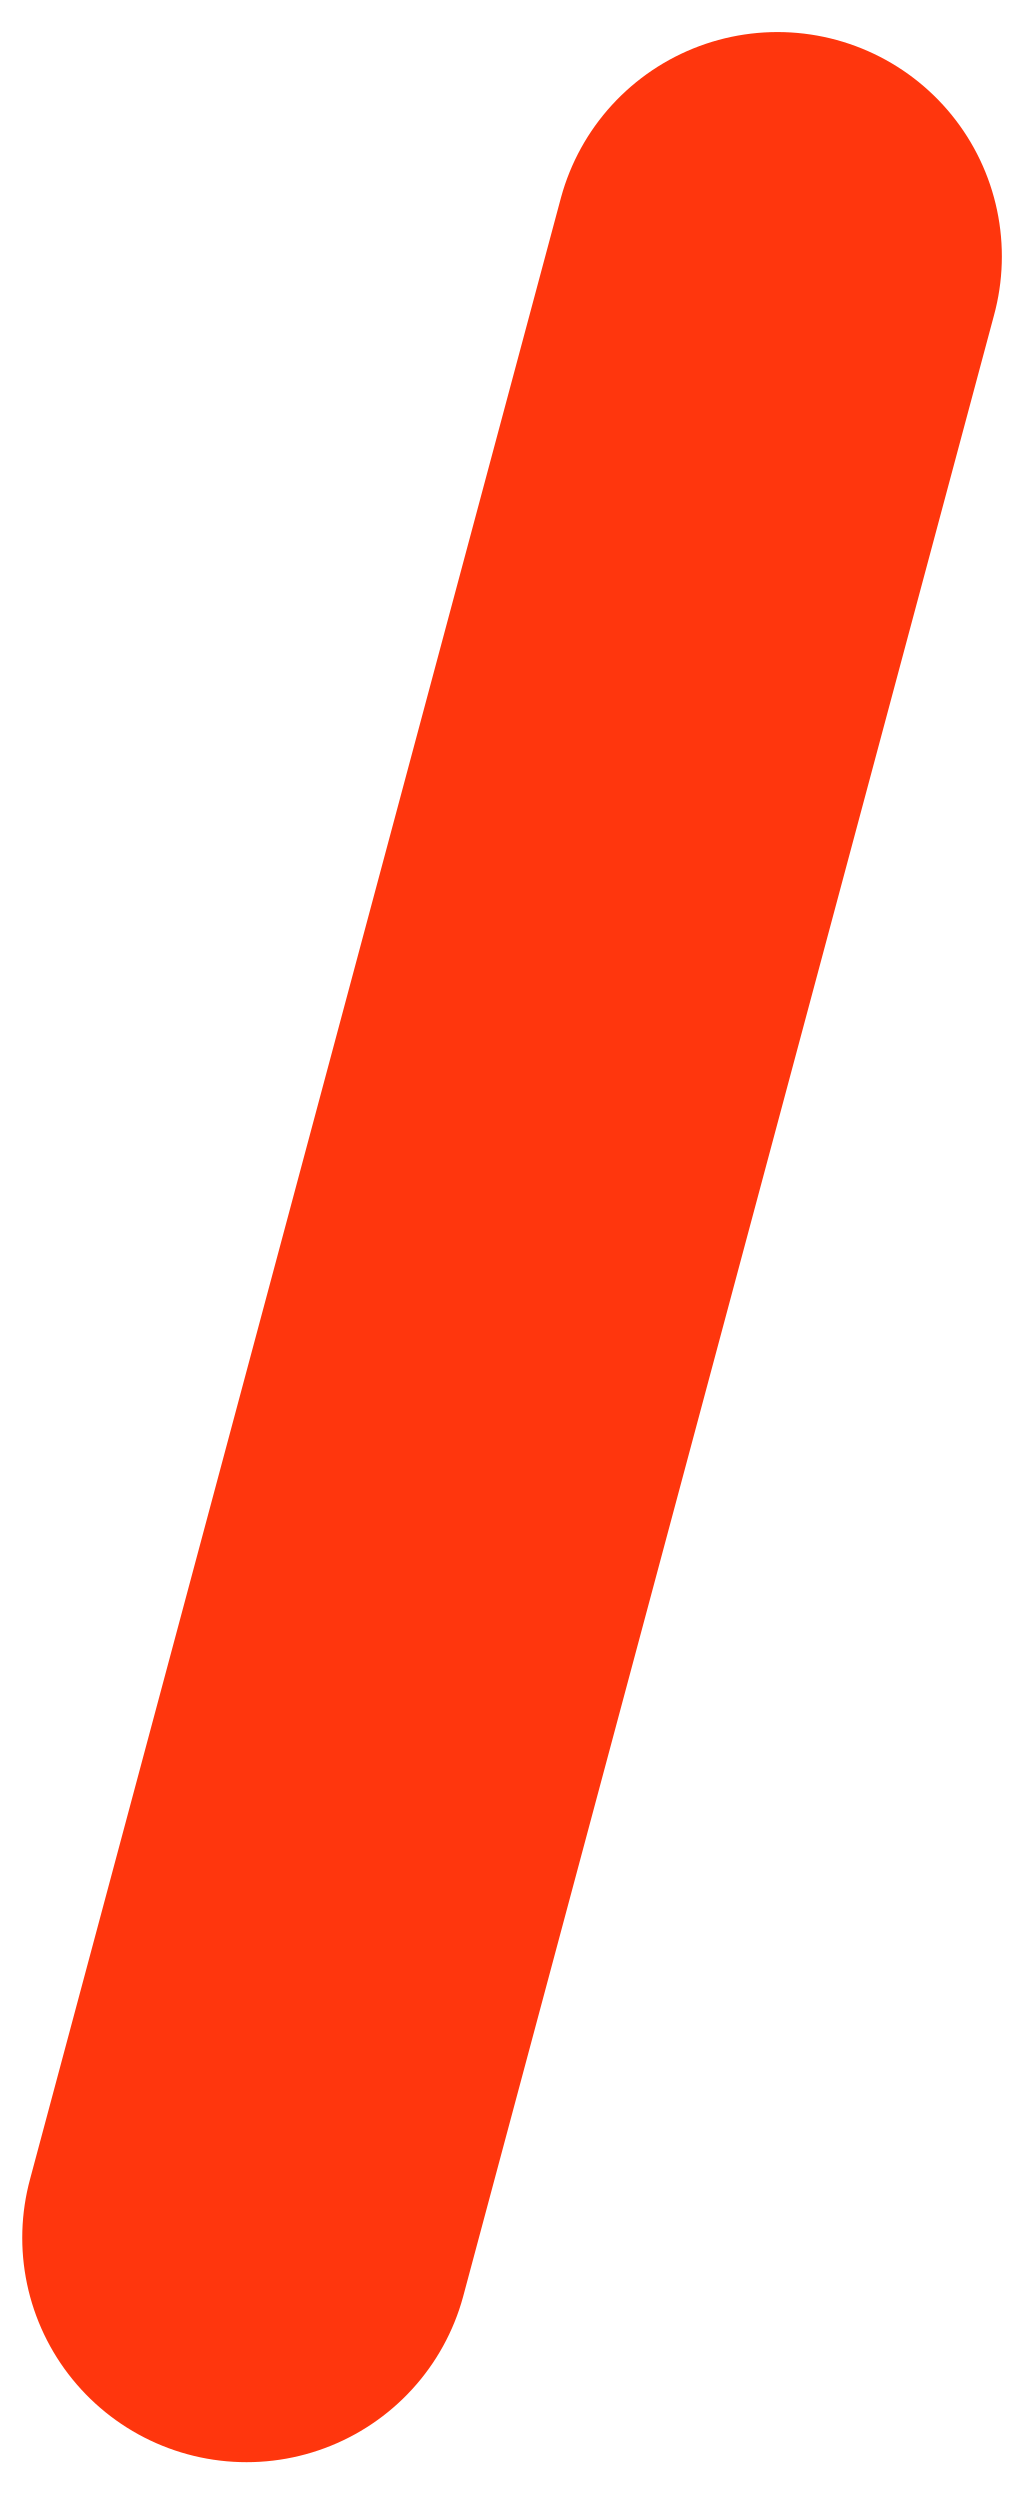
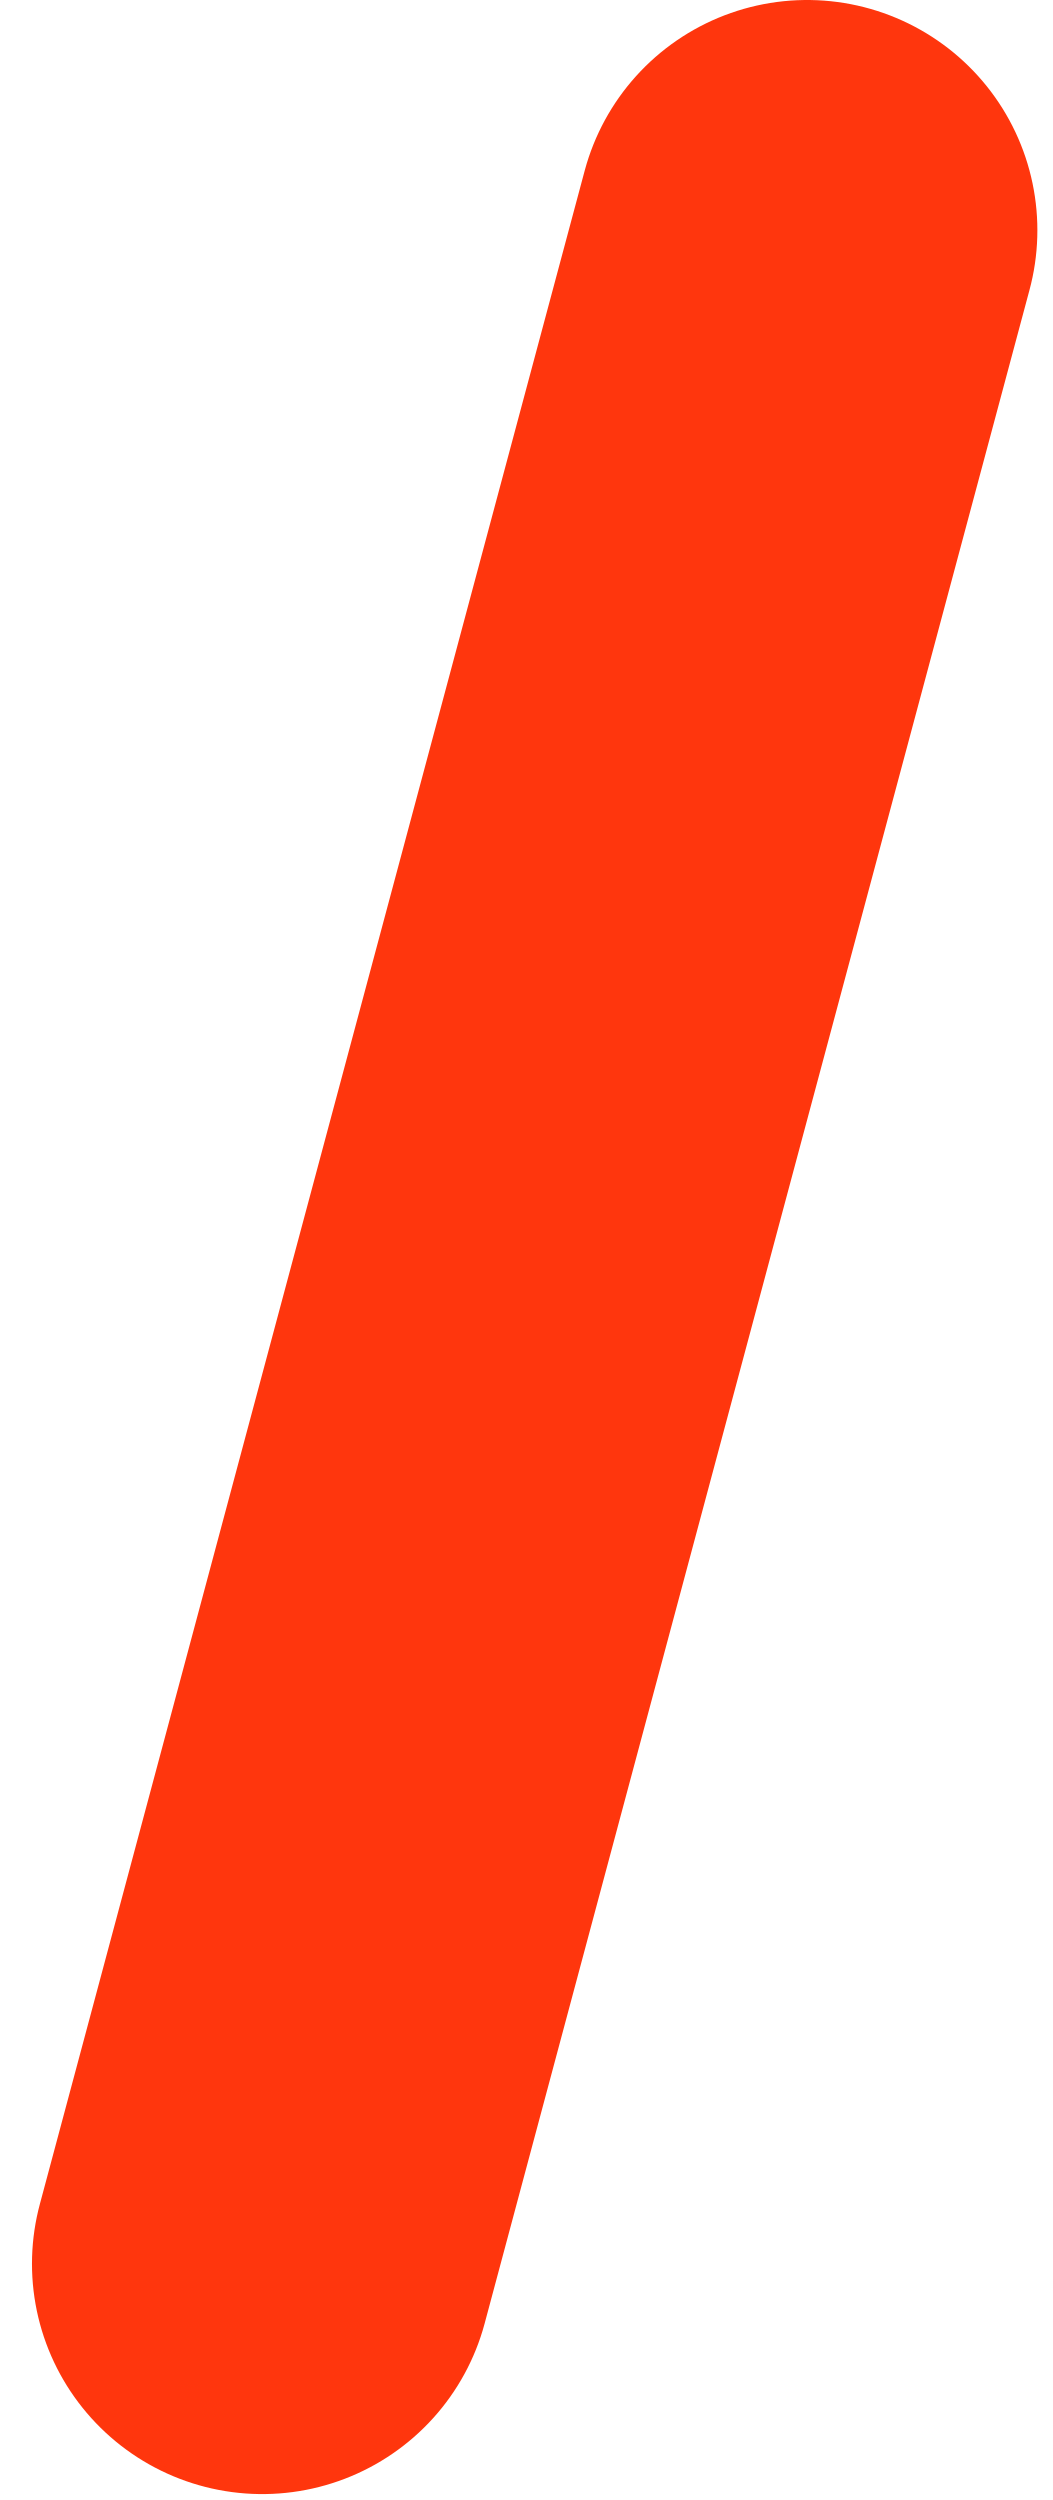
- <svg xmlns="http://www.w3.org/2000/svg" width="16" height="39" viewBox="0 0 16 39" fill="none">
-   <path d="M3.847 34.91L12.129 4" stroke="#FF360D" stroke-width="7" stroke-linecap="round" />
+ <svg xmlns="http://www.w3.org/2000/svg" width="16" height="38" viewBox="0 0 16 38" fill="none">
+   <path d="M3.986 34.41L12.268 3.5" stroke="#FF360D" stroke-width="7" stroke-linecap="round" />
</svg>
